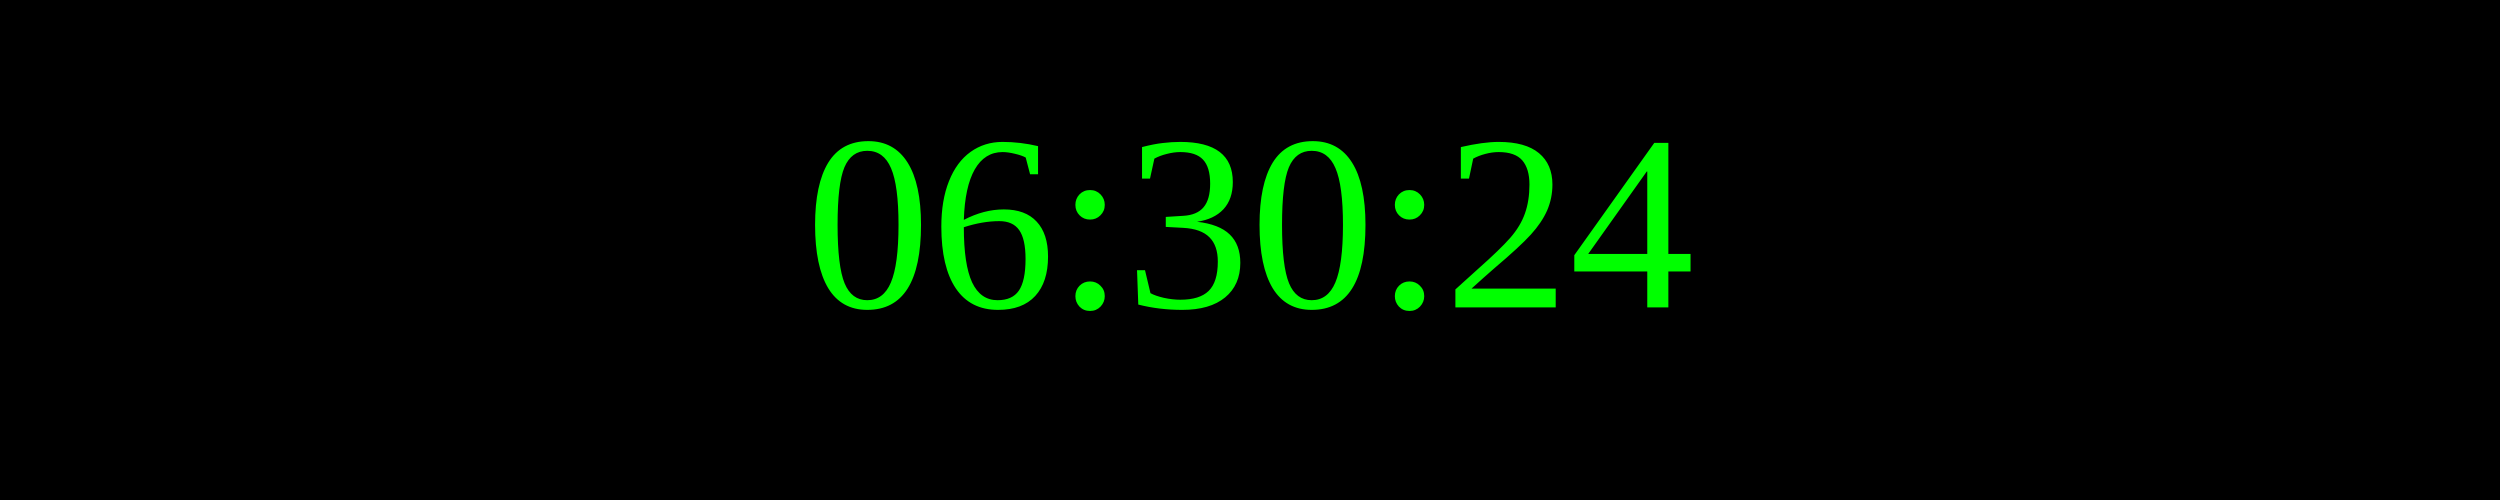
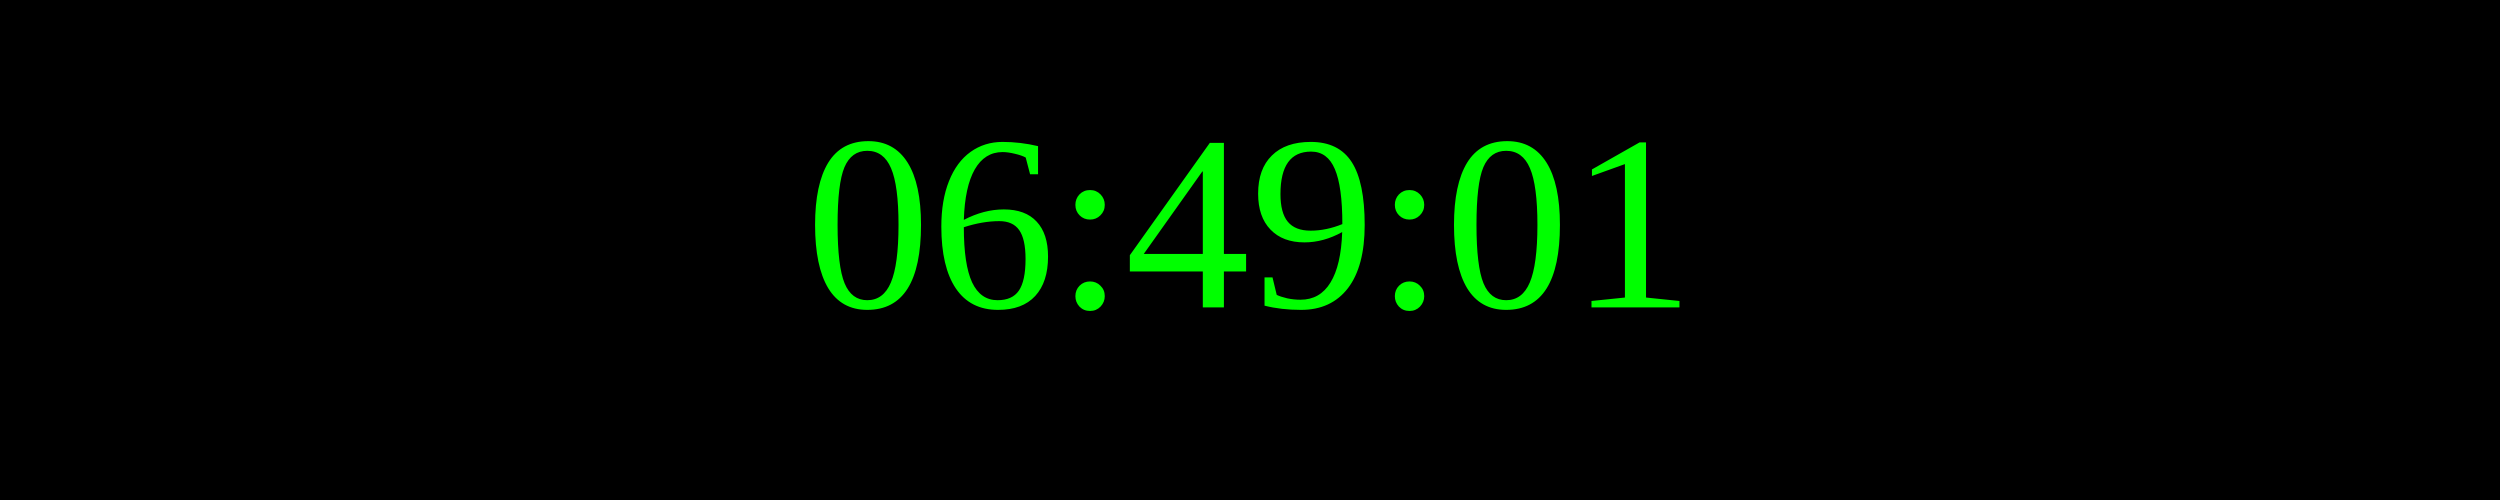
<svg xmlns="http://www.w3.org/2000/svg" width="250" height="50">
  <rect width="100%" height="100%" fill="black" />
  <text x="50%" y="50%" font-size="25" fill="lime" text-anchor="middle" dominant-baseline="middle">
- 06:30:24
+ 06:49:01
</text>
</svg>
